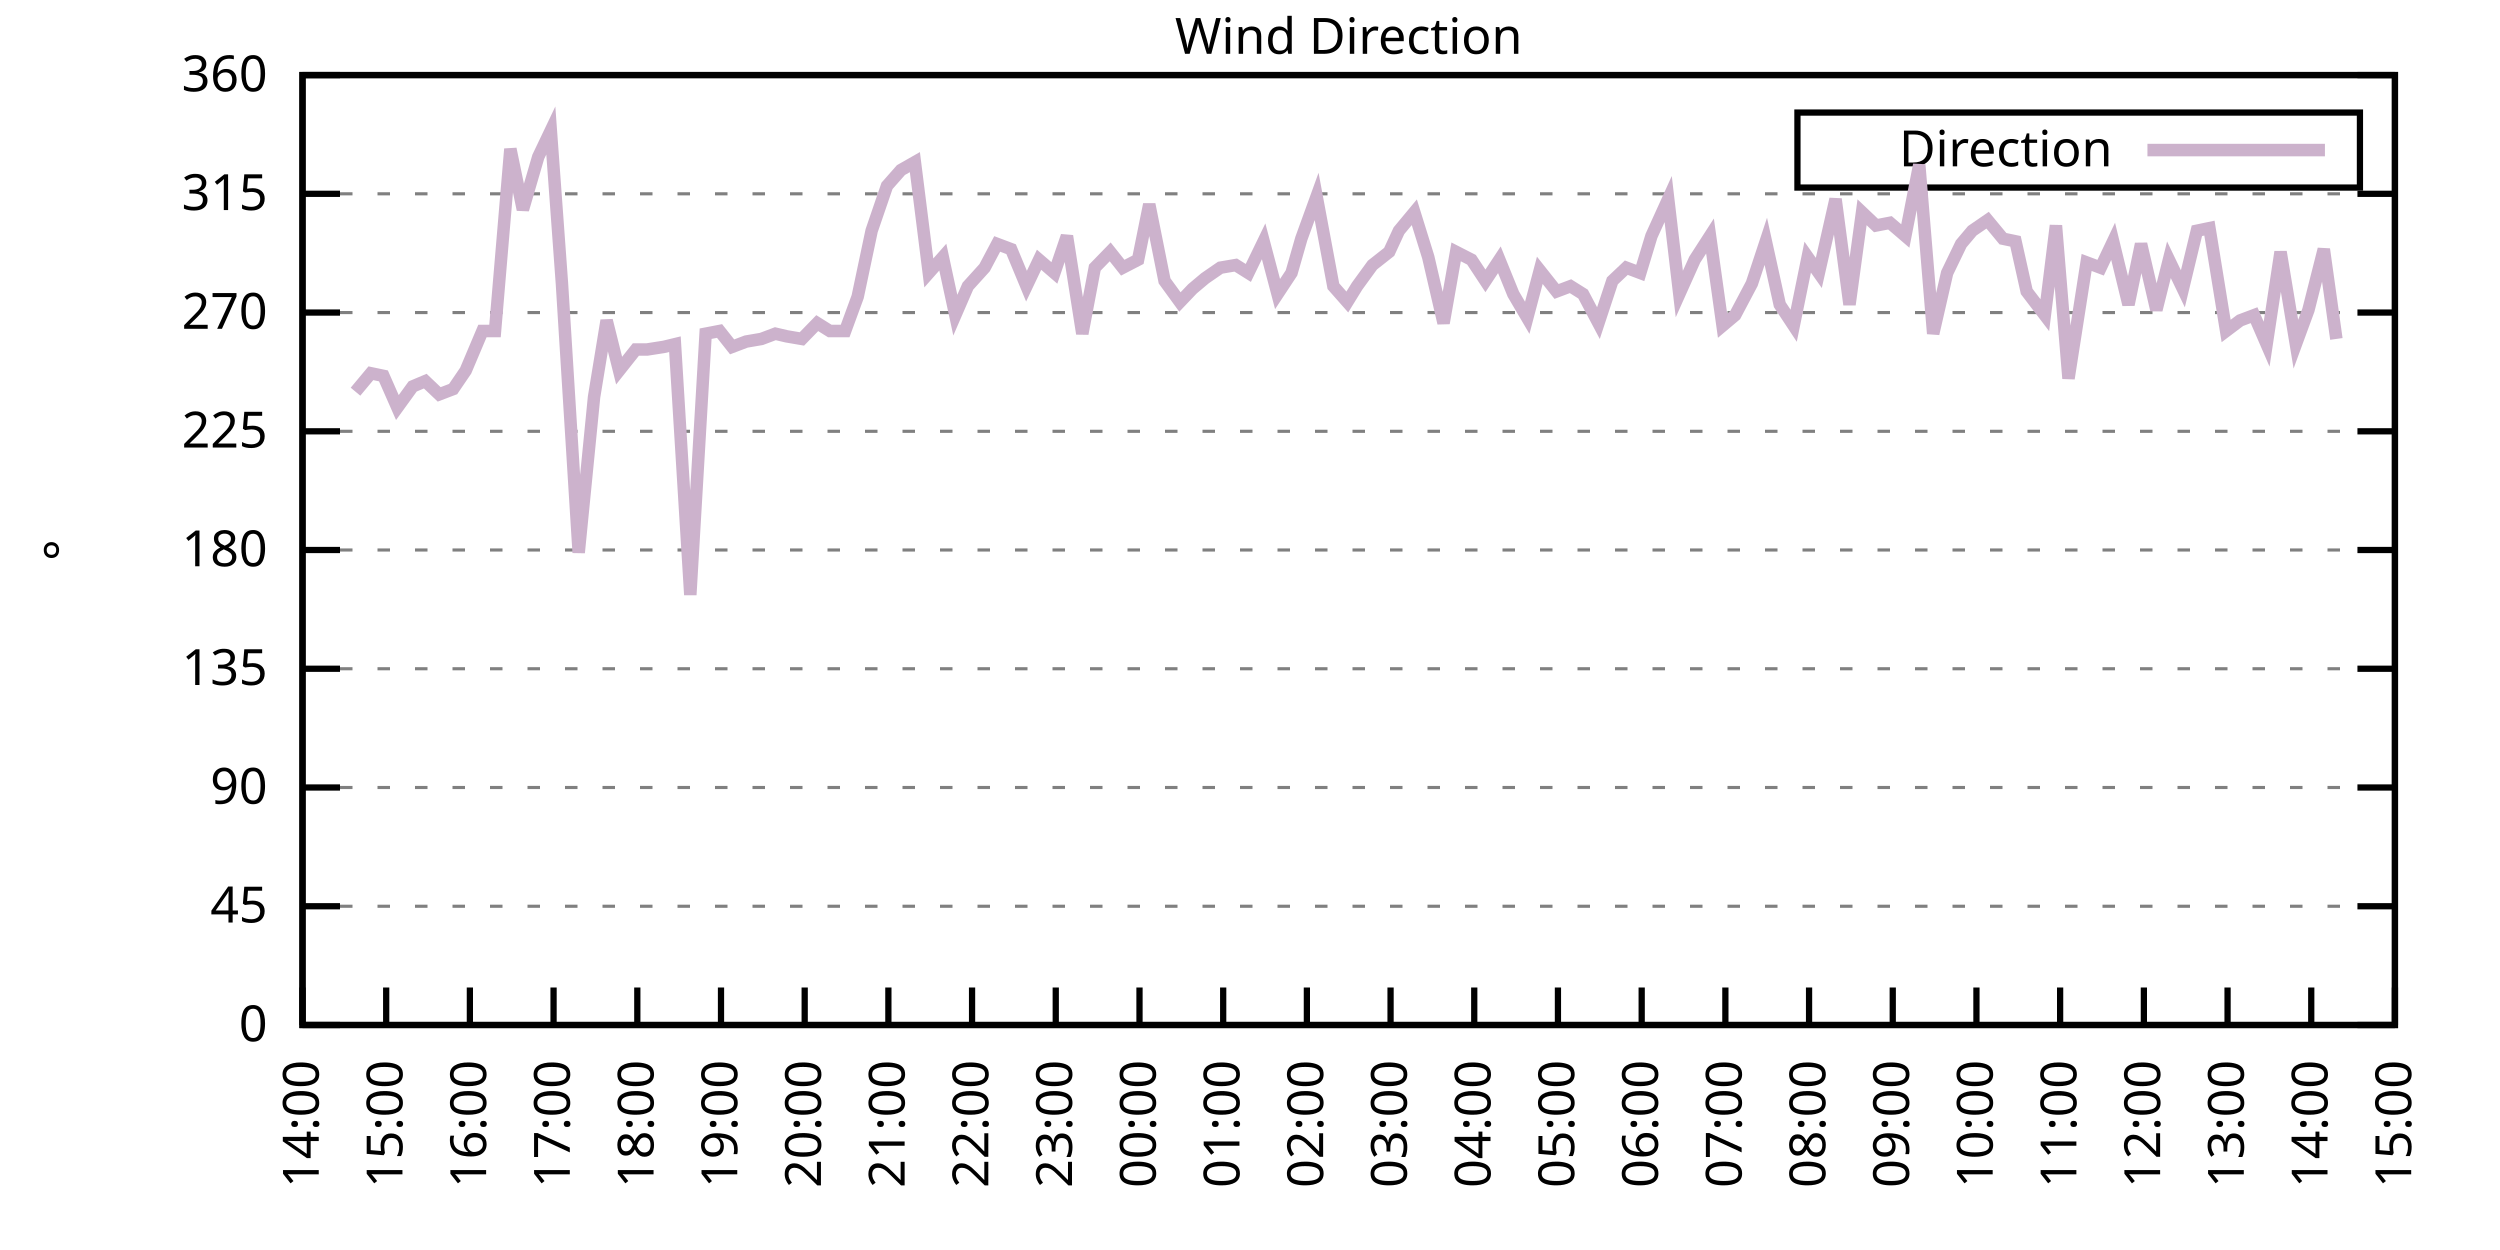
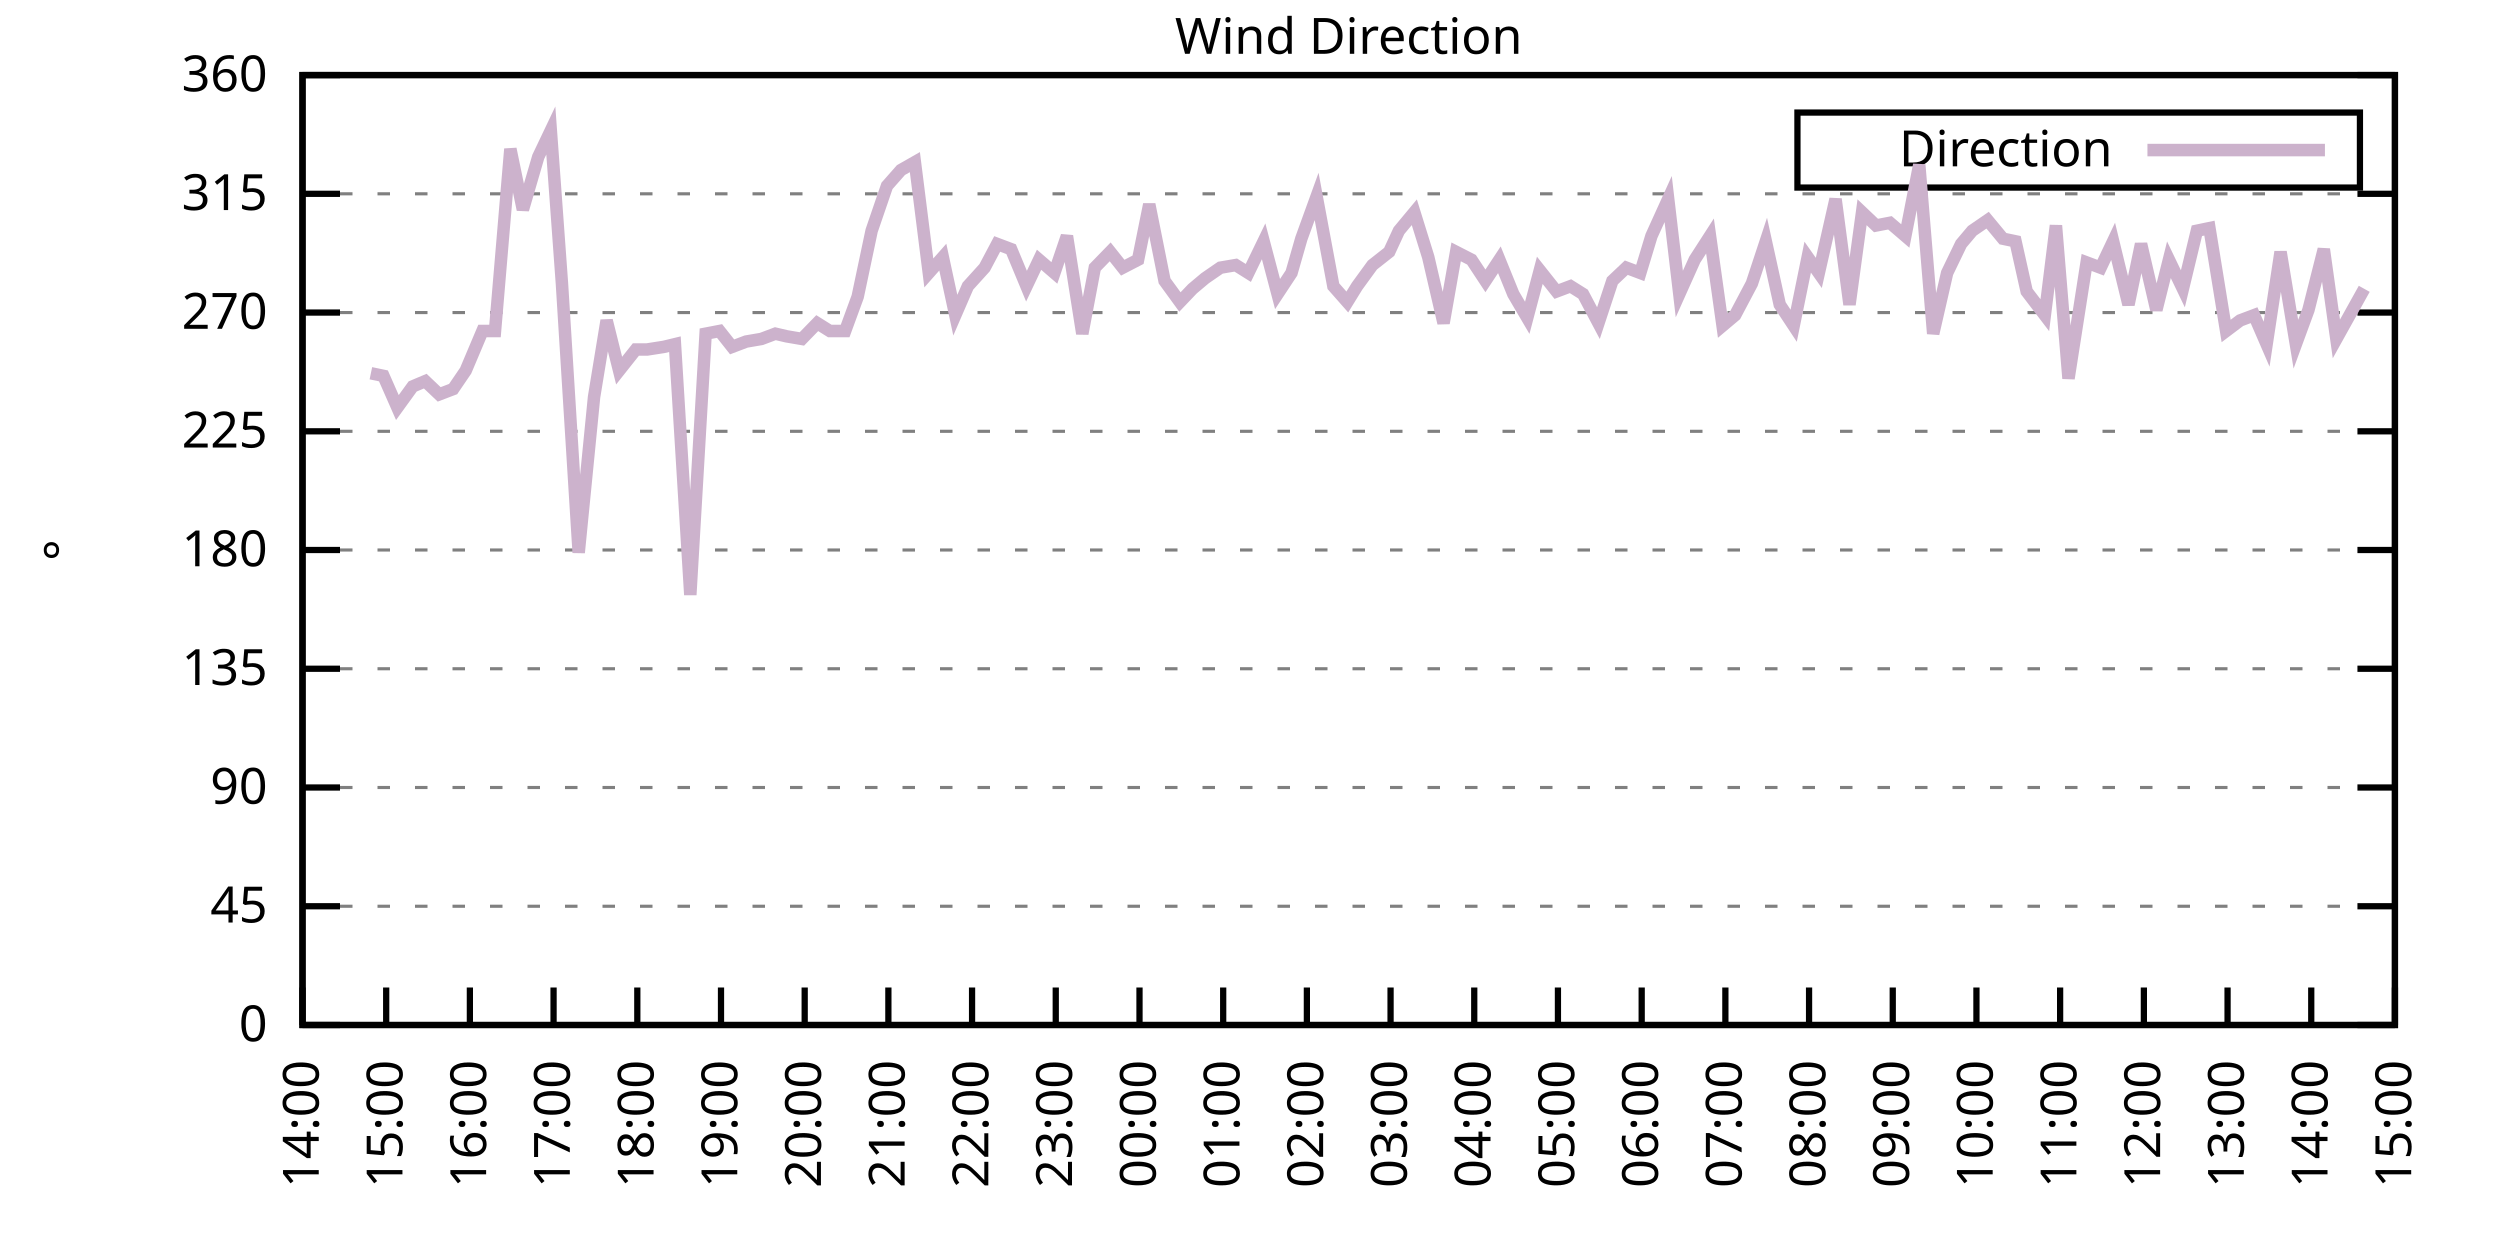
<svg xmlns="http://www.w3.org/2000/svg" xmlns:xlink="http://www.w3.org/1999/xlink" width="400" height="200" viewBox="0 0 400 200">
  <g id="gnuplot_canvas">
    <rect x="0" y="0" width="400" height="200" fill="none" />
    <defs>
      <circle id="gpDot" r="0.5" stroke-width="0.5" stroke="currentColor" />
      <path id="gpPt0" stroke-width="0.333" stroke="currentColor" d="M-1,0 h2 M0,-1 v2" />
      <path id="gpPt1" stroke-width="0.333" stroke="currentColor" d="M-1,-1 L1,1 M1,-1 L-1,1" />
      <path id="gpPt2" stroke-width="0.333" stroke="currentColor" d="M-1,0 L1,0 M0,-1 L0,1 M-1,-1 L1,1 M-1,1 L1,-1" />
      <rect id="gpPt3" stroke-width="0.333" stroke="currentColor" x="-1" y="-1" width="2" height="2" />
      <rect id="gpPt4" stroke-width="0.333" stroke="currentColor" fill="currentColor" x="-1" y="-1" width="2" height="2" />
      <circle id="gpPt5" stroke-width="0.333" stroke="currentColor" cx="0" cy="0" r="1" />
      <use xlink:href="#gpPt5" id="gpPt6" fill="currentColor" stroke="none" />
      <path id="gpPt7" stroke-width="0.333" stroke="currentColor" d="M0,-1.33 L-1.33,0.67 L1.33,0.67 z" />
      <use xlink:href="#gpPt7" id="gpPt8" fill="currentColor" stroke="none" />
      <use xlink:href="#gpPt7" id="gpPt9" stroke="currentColor" transform="rotate(180)" />
      <use xlink:href="#gpPt9" id="gpPt10" fill="currentColor" stroke="none" />
      <use xlink:href="#gpPt3" id="gpPt11" stroke="currentColor" transform="rotate(45)" />
      <use xlink:href="#gpPt11" id="gpPt12" fill="currentColor" stroke="none" />
      <path id="gpPt13" stroke-width="0.333" stroke="currentColor" d="M0,1.330 L1.265,0.411 L0.782,-1.067 L-0.782,-1.076 L-1.265,0.411 z" />
      <use xlink:href="#gpPt13" id="gpPt14" fill="currentColor" stroke="none" />
      <filter id="textbox" filterUnits="objectBoundingBox" x="0" y="0" height="1" width="1">
        <feFlood flood-color="white" flood-opacity="1" result="bgnd" />
        <feComposite in="SourceGraphic" in2="bgnd" operator="atop" />
      </filter>
      <filter id="greybox" filterUnits="objectBoundingBox" x="0" y="0" height="1" width="1">
        <feFlood flood-color="lightgrey" flood-opacity="1" result="grey" />
        <feComposite in="SourceGraphic" in2="grey" operator="atop" />
      </filter>
    </defs>
    <g fill="none" color="white" stroke="currentColor" stroke-width="1.00" stroke-linecap="butt" stroke-linejoin="miter">
</g>
    <g fill="none" color="black" stroke="currentColor" stroke-width="1.00" stroke-linecap="butt" stroke-linejoin="miter">
      <g stroke="none" shape-rendering="crispEdges">
        <polygon fill="rgb(255, 255, 255)" points="48.40,164.00 383.18,164.00 383.18,12.02 48.40,12.02 " />
      </g>
    </g>
    <g fill="none" color="black" stroke="currentColor" stroke-width="1.00" stroke-linecap="butt" stroke-linejoin="miter">
</g>
    <g fill="none" color="black" stroke="black" stroke-width="0.50" stroke-linecap="butt" stroke-linejoin="miter">
</g>
    <g fill="none" color="gray" stroke="currentColor" stroke-width="0.50" stroke-linecap="butt" stroke-linejoin="miter">
      <path stroke="gray" stroke-dasharray="2,4" class="gridline" d="M48.40,164.00 L383.19,164.00  " />
    </g>
    <g fill="none" color="gray" stroke="gray" stroke-width="1.00" stroke-linecap="butt" stroke-linejoin="miter">
</g>
    <g fill="none" color="black" stroke="currentColor" stroke-width="1.00" stroke-linecap="butt" stroke-linejoin="miter">
      <path stroke="black" d="M48.40,164.00 L54.40,164.00 M383.19,164.00 L377.19,164.00  " />
      <g transform="translate(42.80,166.60)" stroke="none" fill="black" font-family="Sans" font-size="8.00" text-anchor="end">
        <text>
          <tspan font-family="Sans"> 0</tspan>
        </text>
      </g>
    </g>
    <g fill="none" color="black" stroke="currentColor" stroke-width="1.00" stroke-linecap="butt" stroke-linejoin="miter">
</g>
    <g fill="none" color="black" stroke="black" stroke-width="0.50" stroke-linecap="butt" stroke-linejoin="miter">
</g>
    <g fill="none" color="gray" stroke="currentColor" stroke-width="0.50" stroke-linecap="butt" stroke-linejoin="miter">
      <path stroke="gray" stroke-dasharray="2,4" class="gridline" d="M48.40,145.00 L383.19,145.00  " />
    </g>
    <g fill="none" color="gray" stroke="gray" stroke-width="1.00" stroke-linecap="butt" stroke-linejoin="miter">
</g>
    <g fill="none" color="black" stroke="currentColor" stroke-width="1.00" stroke-linecap="butt" stroke-linejoin="miter">
      <path stroke="black" d="M48.40,145.00 L54.40,145.00 M383.19,145.00 L377.19,145.00  " />
      <g transform="translate(42.80,147.60)" stroke="none" fill="black" font-family="Sans" font-size="8.00" text-anchor="end">
        <text>
          <tspan font-family="Sans"> 45</tspan>
        </text>
      </g>
    </g>
    <g fill="none" color="black" stroke="currentColor" stroke-width="1.00" stroke-linecap="butt" stroke-linejoin="miter">
</g>
    <g fill="none" color="black" stroke="black" stroke-width="0.50" stroke-linecap="butt" stroke-linejoin="miter">
</g>
    <g fill="none" color="gray" stroke="currentColor" stroke-width="0.50" stroke-linecap="butt" stroke-linejoin="miter">
      <path stroke="gray" stroke-dasharray="2,4" class="gridline" d="M48.40,126.00 L383.19,126.00  " />
    </g>
    <g fill="none" color="gray" stroke="gray" stroke-width="1.00" stroke-linecap="butt" stroke-linejoin="miter">
</g>
    <g fill="none" color="black" stroke="currentColor" stroke-width="1.00" stroke-linecap="butt" stroke-linejoin="miter">
      <path stroke="black" d="M48.40,126.00 L54.40,126.00 M383.19,126.00 L377.19,126.00  " />
      <g transform="translate(42.80,128.60)" stroke="none" fill="black" font-family="Sans" font-size="8.00" text-anchor="end">
        <text>
          <tspan font-family="Sans"> 90</tspan>
        </text>
      </g>
    </g>
    <g fill="none" color="black" stroke="currentColor" stroke-width="1.00" stroke-linecap="butt" stroke-linejoin="miter">
</g>
    <g fill="none" color="black" stroke="black" stroke-width="0.50" stroke-linecap="butt" stroke-linejoin="miter">
</g>
    <g fill="none" color="gray" stroke="currentColor" stroke-width="0.50" stroke-linecap="butt" stroke-linejoin="miter">
      <path stroke="gray" stroke-dasharray="2,4" class="gridline" d="M48.40,107.00 L383.19,107.00  " />
    </g>
    <g fill="none" color="gray" stroke="gray" stroke-width="1.00" stroke-linecap="butt" stroke-linejoin="miter">
</g>
    <g fill="none" color="black" stroke="currentColor" stroke-width="1.00" stroke-linecap="butt" stroke-linejoin="miter">
      <path stroke="black" d="M48.40,107.00 L54.40,107.00 M383.19,107.00 L377.19,107.00  " />
      <g transform="translate(42.80,109.60)" stroke="none" fill="black" font-family="Sans" font-size="8.00" text-anchor="end">
        <text>
          <tspan font-family="Sans"> 135</tspan>
        </text>
      </g>
    </g>
    <g fill="none" color="black" stroke="currentColor" stroke-width="1.00" stroke-linecap="butt" stroke-linejoin="miter">
</g>
    <g fill="none" color="black" stroke="black" stroke-width="0.50" stroke-linecap="butt" stroke-linejoin="miter">
</g>
    <g fill="none" color="gray" stroke="currentColor" stroke-width="0.50" stroke-linecap="butt" stroke-linejoin="miter">
      <path stroke="gray" stroke-dasharray="2,4" class="gridline" d="M48.40,88.00 L383.19,88.00  " />
    </g>
    <g fill="none" color="gray" stroke="gray" stroke-width="1.00" stroke-linecap="butt" stroke-linejoin="miter">
</g>
    <g fill="none" color="black" stroke="currentColor" stroke-width="1.00" stroke-linecap="butt" stroke-linejoin="miter">
      <path stroke="black" d="M48.40,88.00 L54.40,88.00 M383.19,88.00 L377.19,88.00  " />
      <g transform="translate(42.80,90.60)" stroke="none" fill="black" font-family="Sans" font-size="8.00" text-anchor="end">
        <text>
          <tspan font-family="Sans"> 180</tspan>
        </text>
      </g>
    </g>
    <g fill="none" color="black" stroke="currentColor" stroke-width="1.00" stroke-linecap="butt" stroke-linejoin="miter">
</g>
    <g fill="none" color="black" stroke="black" stroke-width="0.50" stroke-linecap="butt" stroke-linejoin="miter">
</g>
    <g fill="none" color="gray" stroke="currentColor" stroke-width="0.50" stroke-linecap="butt" stroke-linejoin="miter">
      <path stroke="gray" stroke-dasharray="2,4" class="gridline" d="M48.40,69.01 L383.19,69.01  " />
    </g>
    <g fill="none" color="gray" stroke="gray" stroke-width="1.00" stroke-linecap="butt" stroke-linejoin="miter">
</g>
    <g fill="none" color="black" stroke="currentColor" stroke-width="1.00" stroke-linecap="butt" stroke-linejoin="miter">
      <path stroke="black" d="M48.40,69.01 L54.40,69.01 M383.19,69.01 L377.19,69.01  " />
      <g transform="translate(42.80,71.61)" stroke="none" fill="black" font-family="Sans" font-size="8.00" text-anchor="end">
        <text>
          <tspan font-family="Sans"> 225</tspan>
        </text>
      </g>
    </g>
    <g fill="none" color="black" stroke="currentColor" stroke-width="1.00" stroke-linecap="butt" stroke-linejoin="miter">
</g>
    <g fill="none" color="black" stroke="black" stroke-width="0.50" stroke-linecap="butt" stroke-linejoin="miter">
</g>
    <g fill="none" color="gray" stroke="currentColor" stroke-width="0.50" stroke-linecap="butt" stroke-linejoin="miter">
      <path stroke="gray" stroke-dasharray="2,4" class="gridline" d="M48.40,50.01 L383.19,50.01  " />
    </g>
    <g fill="none" color="gray" stroke="gray" stroke-width="1.00" stroke-linecap="butt" stroke-linejoin="miter">
</g>
    <g fill="none" color="black" stroke="currentColor" stroke-width="1.00" stroke-linecap="butt" stroke-linejoin="miter">
      <path stroke="black" d="M48.40,50.01 L54.40,50.01 M383.19,50.01 L377.19,50.01  " />
      <g transform="translate(42.80,52.61)" stroke="none" fill="black" font-family="Sans" font-size="8.00" text-anchor="end">
        <text>
          <tspan font-family="Sans"> 270</tspan>
        </text>
      </g>
    </g>
    <g fill="none" color="black" stroke="currentColor" stroke-width="1.00" stroke-linecap="butt" stroke-linejoin="miter">
</g>
    <g fill="none" color="black" stroke="black" stroke-width="0.50" stroke-linecap="butt" stroke-linejoin="miter">
</g>
    <g fill="none" color="gray" stroke="currentColor" stroke-width="0.50" stroke-linecap="butt" stroke-linejoin="miter">
      <path stroke="gray" stroke-dasharray="2,4" class="gridline" d="M48.40,31.01 L383.19,31.01  " />
    </g>
    <g fill="none" color="gray" stroke="gray" stroke-width="1.00" stroke-linecap="butt" stroke-linejoin="miter">
</g>
    <g fill="none" color="black" stroke="currentColor" stroke-width="1.00" stroke-linecap="butt" stroke-linejoin="miter">
      <path stroke="black" d="M48.40,31.01 L54.40,31.01 M383.19,31.01 L377.19,31.01  " />
      <g transform="translate(42.80,33.61)" stroke="none" fill="black" font-family="Sans" font-size="8.00" text-anchor="end">
        <text>
          <tspan font-family="Sans"> 315</tspan>
        </text>
      </g>
    </g>
    <g fill="none" color="black" stroke="currentColor" stroke-width="1.00" stroke-linecap="butt" stroke-linejoin="miter">
</g>
    <g fill="none" color="black" stroke="black" stroke-width="0.50" stroke-linecap="butt" stroke-linejoin="miter">
</g>
    <g fill="none" color="gray" stroke="currentColor" stroke-width="0.50" stroke-linecap="butt" stroke-linejoin="miter">
      <path stroke="gray" stroke-dasharray="2,4" class="gridline" d="M48.40,12.01 L383.19,12.01  " />
    </g>
    <g fill="none" color="gray" stroke="gray" stroke-width="1.00" stroke-linecap="butt" stroke-linejoin="miter">
</g>
    <g fill="none" color="black" stroke="currentColor" stroke-width="1.00" stroke-linecap="butt" stroke-linejoin="miter">
      <path stroke="black" d="M48.40,12.01 L54.40,12.01 M383.19,12.01 L377.19,12.01  " />
      <g transform="translate(42.80,14.61)" stroke="none" fill="black" font-family="Sans" font-size="8.00" text-anchor="end">
        <text>
          <tspan font-family="Sans"> 360</tspan>
        </text>
      </g>
    </g>
    <g fill="none" color="black" stroke="currentColor" stroke-width="1.00" stroke-linecap="butt" stroke-linejoin="miter">
      <path stroke="black" d="M48.40,164.00 L48.40,158.00  " />
      <g transform="translate(51.00,169.60) rotate(270.00)" stroke="none" fill="black" font-family="Sans" font-size="8.00" text-anchor="end">
        <text>
          <tspan font-family="Sans">14:00</tspan>
        </text>
      </g>
    </g>
    <g fill="none" color="black" stroke="currentColor" stroke-width="1.00" stroke-linecap="butt" stroke-linejoin="miter">
      <path stroke="black" d="M61.79,164.00 L61.79,158.00  " />
      <g transform="translate(64.39,169.60) rotate(270.00)" stroke="none" fill="black" font-family="Sans" font-size="8.00" text-anchor="end">
        <text>
          <tspan font-family="Sans">15:00</tspan>
        </text>
      </g>
    </g>
    <g fill="none" color="black" stroke="currentColor" stroke-width="1.00" stroke-linecap="butt" stroke-linejoin="miter">
      <path stroke="black" d="M75.18,164.00 L75.18,158.00  " />
      <g transform="translate(77.78,169.60) rotate(270.00)" stroke="none" fill="black" font-family="Sans" font-size="8.00" text-anchor="end">
        <text>
          <tspan font-family="Sans">16:00</tspan>
        </text>
      </g>
    </g>
    <g fill="none" color="black" stroke="currentColor" stroke-width="1.00" stroke-linecap="butt" stroke-linejoin="miter">
      <path stroke="black" d="M88.57,164.00 L88.57,158.00  " />
      <g transform="translate(91.17,169.60) rotate(270.00)" stroke="none" fill="black" font-family="Sans" font-size="8.00" text-anchor="end">
        <text>
          <tspan font-family="Sans">17:00</tspan>
        </text>
      </g>
    </g>
    <g fill="none" color="black" stroke="currentColor" stroke-width="1.00" stroke-linecap="butt" stroke-linejoin="miter">
      <path stroke="black" d="M101.97,164.00 L101.97,158.00  " />
      <g transform="translate(104.57,169.60) rotate(270.00)" stroke="none" fill="black" font-family="Sans" font-size="8.00" text-anchor="end">
        <text>
          <tspan font-family="Sans">18:00</tspan>
        </text>
      </g>
    </g>
    <g fill="none" color="black" stroke="currentColor" stroke-width="1.00" stroke-linecap="butt" stroke-linejoin="miter">
      <path stroke="black" d="M115.36,164.00 L115.36,158.00  " />
      <g transform="translate(117.96,169.60) rotate(270.00)" stroke="none" fill="black" font-family="Sans" font-size="8.00" text-anchor="end">
        <text>
          <tspan font-family="Sans">19:00</tspan>
        </text>
      </g>
    </g>
    <g fill="none" color="black" stroke="currentColor" stroke-width="1.00" stroke-linecap="butt" stroke-linejoin="miter">
      <path stroke="black" d="M128.75,164.00 L128.75,158.00  " />
      <g transform="translate(131.35,169.60) rotate(270.00)" stroke="none" fill="black" font-family="Sans" font-size="8.00" text-anchor="end">
        <text>
          <tspan font-family="Sans">20:00</tspan>
        </text>
      </g>
    </g>
    <g fill="none" color="black" stroke="currentColor" stroke-width="1.00" stroke-linecap="butt" stroke-linejoin="miter">
      <path stroke="black" d="M142.14,164.00 L142.14,158.00  " />
      <g transform="translate(144.74,169.60) rotate(270.00)" stroke="none" fill="black" font-family="Sans" font-size="8.00" text-anchor="end">
        <text>
          <tspan font-family="Sans">21:00</tspan>
        </text>
      </g>
    </g>
    <g fill="none" color="black" stroke="currentColor" stroke-width="1.00" stroke-linecap="butt" stroke-linejoin="miter">
      <path stroke="black" d="M155.53,164.00 L155.53,158.00  " />
      <g transform="translate(158.13,169.60) rotate(270.00)" stroke="none" fill="black" font-family="Sans" font-size="8.00" text-anchor="end">
        <text>
          <tspan font-family="Sans">22:00</tspan>
        </text>
      </g>
    </g>
    <g fill="none" color="black" stroke="currentColor" stroke-width="1.00" stroke-linecap="butt" stroke-linejoin="miter">
      <path stroke="black" d="M168.92,164.00 L168.92,158.00  " />
      <g transform="translate(171.52,169.60) rotate(270.00)" stroke="none" fill="black" font-family="Sans" font-size="8.00" text-anchor="end">
        <text>
          <tspan font-family="Sans">23:00</tspan>
        </text>
      </g>
    </g>
    <g fill="none" color="black" stroke="currentColor" stroke-width="1.00" stroke-linecap="butt" stroke-linejoin="miter">
      <path stroke="black" d="M182.32,164.00 L182.32,158.00  " />
      <g transform="translate(184.92,169.60) rotate(270.00)" stroke="none" fill="black" font-family="Sans" font-size="8.00" text-anchor="end">
        <text>
          <tspan font-family="Sans">00:00</tspan>
        </text>
      </g>
    </g>
    <g fill="none" color="black" stroke="currentColor" stroke-width="1.00" stroke-linecap="butt" stroke-linejoin="miter">
      <path stroke="black" d="M195.71,164.00 L195.71,158.00  " />
      <g transform="translate(198.31,169.60) rotate(270.00)" stroke="none" fill="black" font-family="Sans" font-size="8.00" text-anchor="end">
        <text>
          <tspan font-family="Sans">01:00</tspan>
        </text>
      </g>
    </g>
    <g fill="none" color="black" stroke="currentColor" stroke-width="1.00" stroke-linecap="butt" stroke-linejoin="miter">
      <path stroke="black" d="M209.10,164.00 L209.10,158.00  " />
      <g transform="translate(211.70,169.60) rotate(270.00)" stroke="none" fill="black" font-family="Sans" font-size="8.00" text-anchor="end">
        <text>
          <tspan font-family="Sans">02:00</tspan>
        </text>
      </g>
    </g>
    <g fill="none" color="black" stroke="currentColor" stroke-width="1.00" stroke-linecap="butt" stroke-linejoin="miter">
      <path stroke="black" d="M222.49,164.00 L222.49,158.00  " />
      <g transform="translate(225.09,169.60) rotate(270.00)" stroke="none" fill="black" font-family="Sans" font-size="8.00" text-anchor="end">
        <text>
          <tspan font-family="Sans">03:00</tspan>
        </text>
      </g>
    </g>
    <g fill="none" color="black" stroke="currentColor" stroke-width="1.00" stroke-linecap="butt" stroke-linejoin="miter">
      <path stroke="black" d="M235.88,164.00 L235.88,158.00  " />
      <g transform="translate(238.48,169.60) rotate(270.00)" stroke="none" fill="black" font-family="Sans" font-size="8.00" text-anchor="end">
        <text>
          <tspan font-family="Sans">04:00</tspan>
        </text>
      </g>
    </g>
    <g fill="none" color="black" stroke="currentColor" stroke-width="1.00" stroke-linecap="butt" stroke-linejoin="miter">
      <path stroke="black" d="M249.27,164.00 L249.27,158.00  " />
      <g transform="translate(251.87,169.60) rotate(270.00)" stroke="none" fill="black" font-family="Sans" font-size="8.00" text-anchor="end">
        <text>
          <tspan font-family="Sans">05:00</tspan>
        </text>
      </g>
    </g>
    <g fill="none" color="black" stroke="currentColor" stroke-width="1.00" stroke-linecap="butt" stroke-linejoin="miter">
      <path stroke="black" d="M262.67,164.00 L262.67,158.00  " />
      <g transform="translate(265.27,169.60) rotate(270.00)" stroke="none" fill="black" font-family="Sans" font-size="8.00" text-anchor="end">
        <text>
          <tspan font-family="Sans">06:00</tspan>
        </text>
      </g>
    </g>
    <g fill="none" color="black" stroke="currentColor" stroke-width="1.00" stroke-linecap="butt" stroke-linejoin="miter">
      <path stroke="black" d="M276.06,164.00 L276.06,158.00  " />
      <g transform="translate(278.66,169.60) rotate(270.00)" stroke="none" fill="black" font-family="Sans" font-size="8.00" text-anchor="end">
        <text>
          <tspan font-family="Sans">07:00</tspan>
        </text>
      </g>
    </g>
    <g fill="none" color="black" stroke="currentColor" stroke-width="1.00" stroke-linecap="butt" stroke-linejoin="miter">
      <path stroke="black" d="M289.45,164.00 L289.45,158.00  " />
      <g transform="translate(292.05,169.60) rotate(270.00)" stroke="none" fill="black" font-family="Sans" font-size="8.00" text-anchor="end">
        <text>
          <tspan font-family="Sans">08:00</tspan>
        </text>
      </g>
    </g>
    <g fill="none" color="black" stroke="currentColor" stroke-width="1.00" stroke-linecap="butt" stroke-linejoin="miter">
      <path stroke="black" d="M302.84,164.00 L302.84,158.00  " />
      <g transform="translate(305.44,169.60) rotate(270.00)" stroke="none" fill="black" font-family="Sans" font-size="8.00" text-anchor="end">
        <text>
          <tspan font-family="Sans">09:00</tspan>
        </text>
      </g>
    </g>
    <g fill="none" color="black" stroke="currentColor" stroke-width="1.00" stroke-linecap="butt" stroke-linejoin="miter">
      <path stroke="black" d="M316.23,164.00 L316.23,158.00  " />
      <g transform="translate(318.83,169.60) rotate(270.00)" stroke="none" fill="black" font-family="Sans" font-size="8.00" text-anchor="end">
        <text>
          <tspan font-family="Sans">10:00</tspan>
        </text>
      </g>
    </g>
    <g fill="none" color="black" stroke="currentColor" stroke-width="1.00" stroke-linecap="butt" stroke-linejoin="miter">
      <path stroke="black" d="M329.62,164.00 L329.62,158.00  " />
      <g transform="translate(332.22,169.60) rotate(270.00)" stroke="none" fill="black" font-family="Sans" font-size="8.00" text-anchor="end">
        <text>
          <tspan font-family="Sans">11:00</tspan>
        </text>
      </g>
    </g>
    <g fill="none" color="black" stroke="currentColor" stroke-width="1.00" stroke-linecap="butt" stroke-linejoin="miter">
      <path stroke="black" d="M343.02,164.00 L343.02,158.00  " />
      <g transform="translate(345.62,169.60) rotate(270.00)" stroke="none" fill="black" font-family="Sans" font-size="8.00" text-anchor="end">
        <text>
          <tspan font-family="Sans">12:00</tspan>
        </text>
      </g>
    </g>
    <g fill="none" color="black" stroke="currentColor" stroke-width="1.00" stroke-linecap="butt" stroke-linejoin="miter">
      <path stroke="black" d="M356.41,164.00 L356.41,158.00  " />
      <g transform="translate(359.01,169.60) rotate(270.00)" stroke="none" fill="black" font-family="Sans" font-size="8.00" text-anchor="end">
        <text>
          <tspan font-family="Sans">13:00</tspan>
        </text>
      </g>
    </g>
    <g fill="none" color="black" stroke="currentColor" stroke-width="1.00" stroke-linecap="butt" stroke-linejoin="miter">
      <path stroke="black" d="M369.80,164.00 L369.80,158.00  " />
      <g transform="translate(372.40,169.60) rotate(270.00)" stroke="none" fill="black" font-family="Sans" font-size="8.00" text-anchor="end">
        <text>
          <tspan font-family="Sans">14:00</tspan>
        </text>
      </g>
    </g>
    <g fill="none" color="black" stroke="currentColor" stroke-width="1.00" stroke-linecap="butt" stroke-linejoin="miter">
      <path stroke="black" d="M383.19,164.00 L383.19,158.00  " />
      <g transform="translate(385.79,169.60) rotate(270.00)" stroke="none" fill="black" font-family="Sans" font-size="8.00" text-anchor="end">
        <text>
          <tspan font-family="Sans">15:00</tspan>
        </text>
      </g>
    </g>
    <g fill="none" color="black" stroke="currentColor" stroke-width="1.00" stroke-linecap="butt" stroke-linejoin="miter">
</g>
    <g fill="none" color="black" stroke="currentColor" stroke-width="1.00" stroke-linecap="butt" stroke-linejoin="miter">
      <path stroke="black" d="M48.40,12.01 L48.40,164.00 L383.19,164.00 L383.19,12.01 L48.40,12.01 Z  " />
    </g>
    <g fill="none" color="black" stroke="currentColor" stroke-width="1.00" stroke-linecap="butt" stroke-linejoin="miter">
</g>
    <g fill="none" color="black" stroke="currentColor" stroke-width="1.00" stroke-linecap="butt" stroke-linejoin="miter">
      <path stroke="black" d="M287.59,30.01 L287.59,18.01 L377.59,18.01 L377.59,30.01 L287.59,30.01 Z  " />
    </g>
    <g id="Wind_direction_plot_1">
      <g fill="none" color="white" stroke="black" stroke-width="2.00" stroke-linecap="butt" stroke-linejoin="miter">
</g>
      <g fill="none" color="black" stroke="currentColor" stroke-width="2.00" stroke-linecap="butt" stroke-linejoin="miter">
        <g transform="translate(337.99,26.61)" stroke="none" fill="black" font-family="Sans" font-size="8.00" text-anchor="end">
          <text>
            <tspan font-family="Sans">Direction</tspan>
          </text>
        </g>
      </g>
      <g fill="none" color="black" stroke="currentColor" stroke-width="2.00" stroke-linecap="butt" stroke-linejoin="miter">
-         <path stroke="rgb(204, 178, 204)" d="M343.59,24.01 L371.99,24.01 M56.88,62.67 L59.34,59.72 L61.35,60.14 L63.58,65.21 L66.03,61.83 L68.04,60.98   L70.27,63.10 L72.50,62.25 L74.51,59.30 L77.19,52.96 L79.20,52.96 L81.66,23.83 L83.66,33.54 L86.12,25.10   L88.13,20.88 L89.91,45.36 L92.59,88.43 L95.05,63.52 L97.06,51.27 L99.06,59.30 L101.74,55.92 L103.53,55.92   L106.21,55.50 L107.99,55.07 L110.45,95.18 L112.90,53.39 L115.13,52.96 L117.14,55.50 L119.38,54.65 L121.83,54.23   L124.06,53.39 L125.85,53.81 L128.30,54.23 L130.76,51.70 L132.77,52.96 L135.22,52.96 L137.23,47.47 L139.46,36.92   L141.92,29.74 L144.15,27.21 L146.38,25.94 L148.61,43.67 L150.85,41.14 L152.85,50.43 L154.86,45.79 L157.54,42.83   L159.55,39.03 L161.78,39.87 L164.24,45.79 L166.25,41.56 L168.70,43.67 L170.71,37.76 L173.17,53.39 L175.17,42.83   L177.63,40.30 L179.64,42.83 L182.09,41.56 L183.88,32.70 L186.33,44.94 L188.79,48.32 L190.80,46.21 L192.81,44.52   L195.26,42.83 L197.72,42.41 L199.73,43.67 L202.18,38.61 L204.41,47.05 L206.64,43.67 L208.21,38.19 L210.66,31.43   L213.34,45.79 L215.57,48.32 L217.13,45.79 L219.59,42.41 L222.27,40.30 L223.83,36.92 L226.29,33.96 L228.52,41.14   L230.97,51.70 L232.98,40.30 L235.44,41.56 L237.67,44.94 L239.90,41.56 L242.13,47.05 L244.36,50.85 L246.37,43.25   L249.05,46.63 L251.28,45.79 L253.29,47.05 L255.75,51.70 L257.98,44.94 L260.21,42.83 L262.44,43.67 L264.23,37.76   L266.91,31.85 L268.69,47.05 L271.15,41.56 L273.60,37.76 L275.61,52.12 L277.62,50.43 L280.30,45.36 L282.53,38.61   L284.76,48.74 L286.99,52.12 L289.23,41.14 L291.01,43.67 L293.69,31.85 L295.92,48.74 L297.93,33.96 L300.16,36.08   L302.39,35.65 L304.85,37.76 L307.08,26.36 L309.31,53.39 L311.54,43.67 L313.78,39.03 L315.56,36.92 L318.02,35.23   L320.47,38.19 L322.48,38.61 L324.27,46.63 L327.17,50.43 L328.95,36.08 L330.96,60.56 L333.86,41.99 L336.10,42.83   L338.10,38.61 L340.56,48.74 L342.57,39.03 L345.02,49.59 L347.03,41.56 L349.26,46.21 L351.50,36.92 L353.51,36.50   L356.18,52.96 L358.42,51.27 L360.65,50.43 L362.66,55.07 L364.89,40.30 L367.34,55.07 L369.35,49.59 L371.81,39.87   L373.82,54.23  " />
+         <path stroke="rgb(204, 178, 204)" d="M343.59,24.01 L371.99,24.01 M59.34,59.72 L61.35,60.14 L63.58,65.21 L66.03,61.83 L68.04,60.98 L70.27,63.10   L72.50,62.25 L74.51,59.30 L77.19,52.96 L79.20,52.96 L81.66,23.83 L83.66,33.54 L86.12,25.10 L88.13,20.88   L89.91,45.36 L92.59,88.43 L95.05,63.52 L97.06,51.27 L99.06,59.30 L101.74,55.92 L103.53,55.92 L106.21,55.50   L107.99,55.07 L110.45,95.18 L112.90,53.39 L115.13,52.96 L117.14,55.50 L119.38,54.65 L121.83,54.23 L124.06,53.39   L125.85,53.81 L128.30,54.23 L130.76,51.70 L132.77,52.96 L135.22,52.96 L137.23,47.47 L139.46,36.92 L141.92,29.74   L144.15,27.21 L146.38,25.94 L148.61,43.67 L150.85,41.14 L152.85,50.43 L154.86,45.79 L157.54,42.83 L159.55,39.03   L161.78,39.87 L164.24,45.79 L166.25,41.56 L168.70,43.67 L170.71,37.76 L173.17,53.39 L175.17,42.83 L177.63,40.30   L179.64,42.83 L182.09,41.56 L183.88,32.70 L186.33,44.94 L188.79,48.32 L190.80,46.21 L192.81,44.52 L195.26,42.83   L197.72,42.41 L199.73,43.67 L202.18,38.61 L204.41,47.05 L206.64,43.67 L208.21,38.19 L210.66,31.43 L213.34,45.79   L215.57,48.32 L217.13,45.79 L219.59,42.41 L222.27,40.30 L223.83,36.92 L226.29,33.96 L228.52,41.14 L230.97,51.70   L232.98,40.30 L235.44,41.56 L237.67,44.94 L239.90,41.56 L242.13,47.05 L244.36,50.85 L246.37,43.25 L249.05,46.63   L251.28,45.79 L253.29,47.05 L255.75,51.70 L257.98,44.94 L260.21,42.83 L262.44,43.67 L264.23,37.76 L266.91,31.85   L268.69,47.05 L271.15,41.56 L273.60,37.76 L275.61,52.12 L277.62,50.43 L280.30,45.36 L282.53,38.61 L284.76,48.74   L286.99,52.12 L289.23,41.14 L291.01,43.67 L293.69,31.85 L295.92,48.74 L297.93,33.96 L300.16,36.08 L302.39,35.65   L304.85,37.76 L307.08,26.36 L309.31,53.39 L311.54,43.67 L313.78,39.03 L315.56,36.92 L318.02,35.23 L320.47,38.19   L322.48,38.61 L324.27,46.63 L327.17,50.43 L328.95,36.08 L330.96,60.56 L333.86,41.99 L336.10,42.83 L338.10,38.61   L340.56,48.74 L342.57,39.03 L345.02,49.59 L347.03,41.56 L349.26,46.21 L351.50,36.92 L353.51,36.50 L356.18,52.96   L358.42,51.27 L360.65,50.43 L362.66,55.07 L364.89,40.30 L367.34,55.07 L369.35,49.59 L371.81,39.87 L373.82,54.23   L378.28,46.21  " />
      </g>
    </g>
    <g fill="none" color="black" stroke="currentColor" stroke-width="2.00" stroke-linecap="butt" stroke-linejoin="miter">
</g>
    <g fill="none" color="black" stroke="black" stroke-width="1.00" stroke-linecap="butt" stroke-linejoin="miter">
</g>
    <g fill="none" color="black" stroke="currentColor" stroke-width="1.00" stroke-linecap="butt" stroke-linejoin="miter">
      <path stroke="black" d="M48.40,12.01 L48.40,164.00 L383.19,164.00 L383.19,12.01 L48.40,12.01 Z  " />
      <g transform="translate(12.80,88.01) rotate(270.00)" stroke="none" fill="black" font-family="Sans" font-size="8.00" text-anchor="middle">
        <text>
          <tspan font-family="Sans">°</tspan>
        </text>
      </g>
    </g>
    <g fill="none" color="black" stroke="currentColor" stroke-width="1.00" stroke-linecap="butt" stroke-linejoin="miter">
</g>
    <g fill="none" color="black" stroke="currentColor" stroke-width="1.00" stroke-linecap="butt" stroke-linejoin="miter">
      <g transform="translate(215.79,8.61)" stroke="none" fill="black" font-family="Sans" font-size="8.00" text-anchor="middle">
        <text>
          <tspan font-family="Sans">Wind Direction</tspan>
        </text>
      </g>
    </g>
    <g fill="none" color="black" stroke="currentColor" stroke-width="1.00" stroke-linecap="butt" stroke-linejoin="miter">
</g>
  </g>
</svg>
